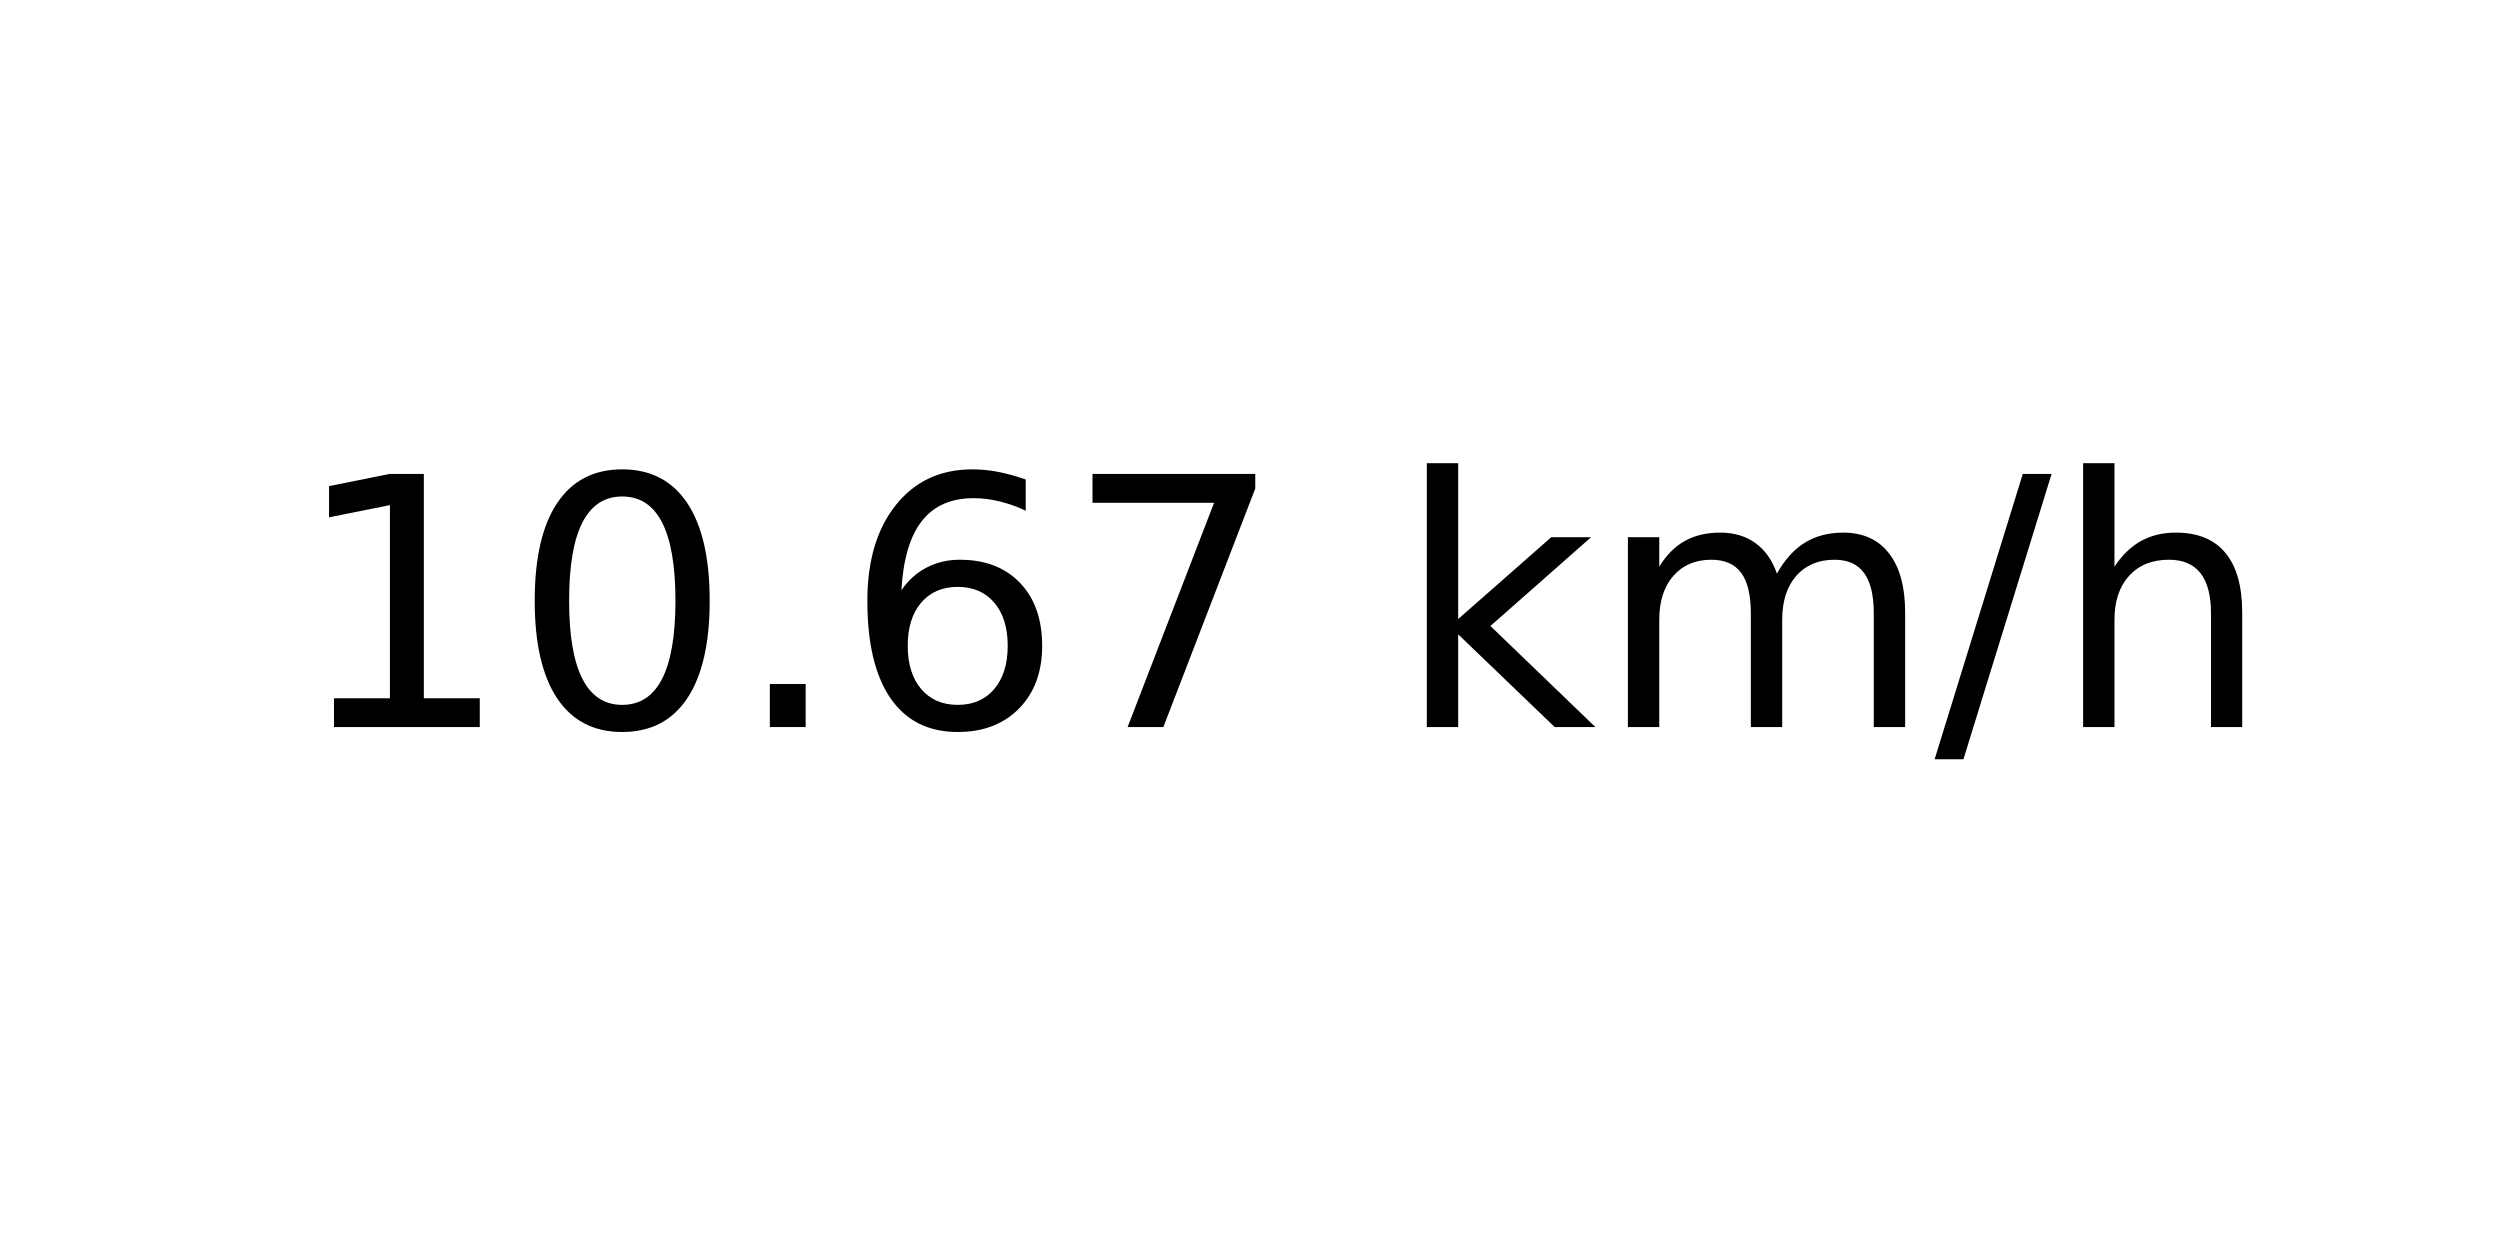
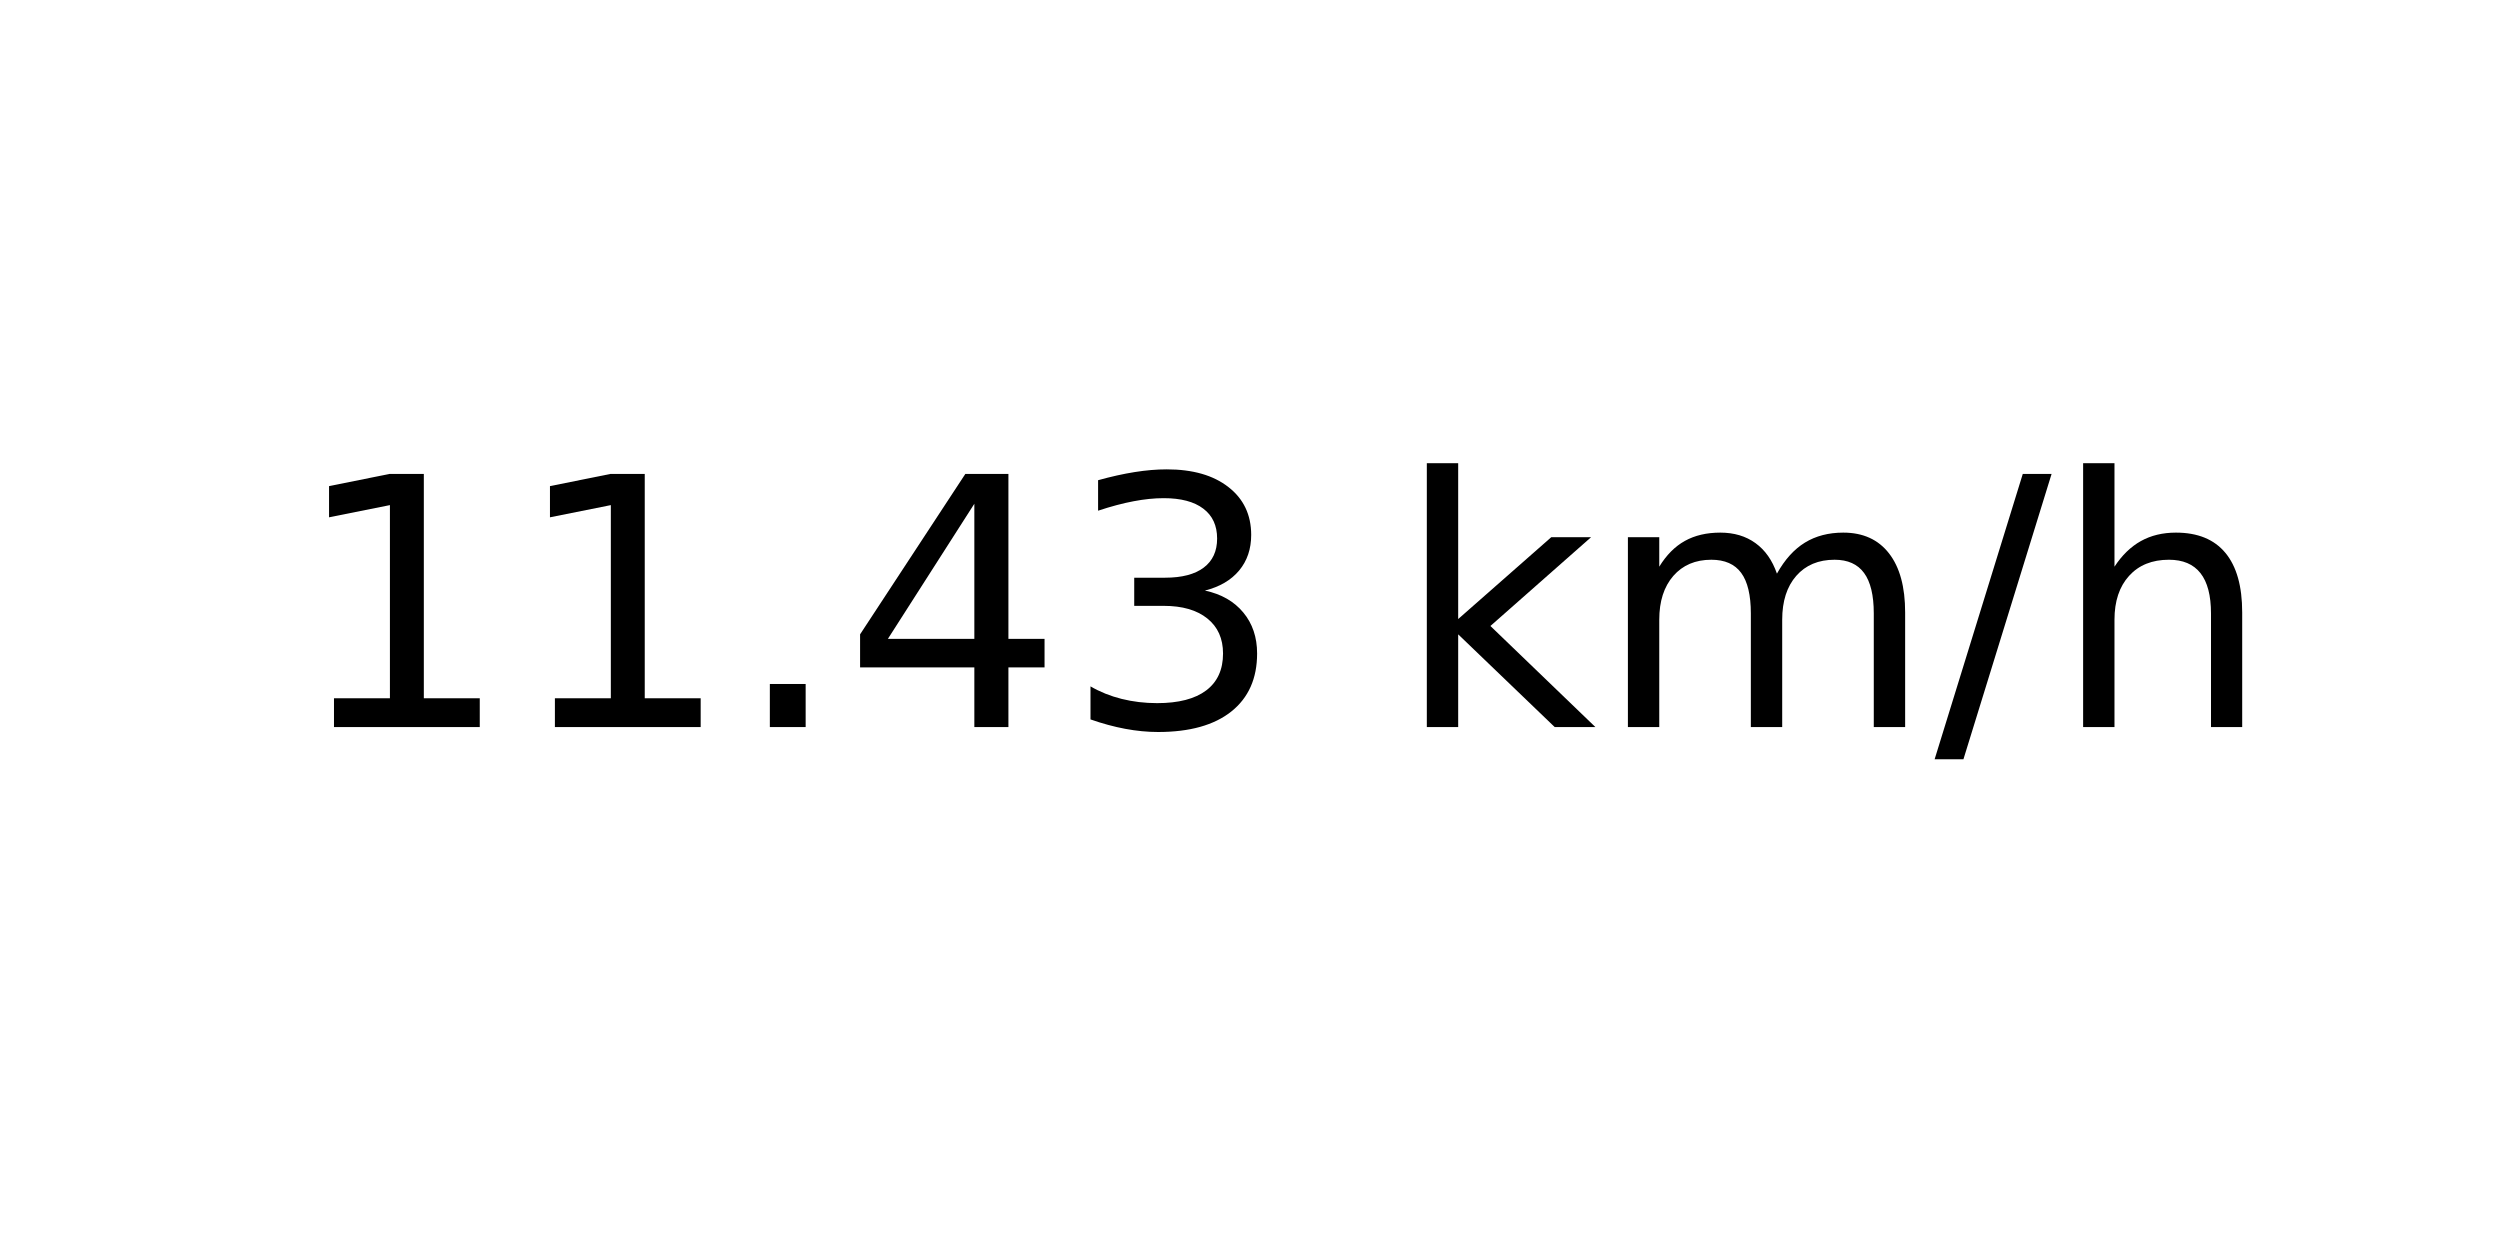
<svg xmlns="http://www.w3.org/2000/svg" xmlns:xlink="http://www.w3.org/1999/xlink" width="72pt" height="36pt" viewBox="0 0 72 36" version="1.1">
  <defs>
    <style type="text/css">*{stroke-linejoin: round; stroke-linecap: butt}</style>
  </defs>
  <g id="figure_1">
    <g id="axes_1">
      <g id="text_1">
        <g transform="translate(8.378125 20.93937) scale(0.1 -0.1)">
          <defs>
            <path id="DejaVuSans-31" d="M 794 531  L 1825 531  L 1825 4091  L 703 3866  L 703 4441  L 1819 4666  L 2450 4666  L 2450 531  L 3481 531  L 3481 0  L 794 0  L 794 531  z " transform="scale(0.015625)" />
-             <path id="DejaVuSans-30" d="M 2034 4250  Q 1547 4250 1301 3770  Q 1056 3291 1056 2328  Q 1056 1369 1301 889  Q 1547 409 2034 409  Q 2525 409 2770 889  Q 3016 1369 3016 2328  Q 3016 3291 2770 3770  Q 2525 4250 2034 4250  z M 2034 4750  Q 2819 4750 3233 4129  Q 3647 3509 3647 2328  Q 3647 1150 3233 529  Q 2819 -91 2034 -91  Q 1250 -91 836 529  Q 422 1150 422 2328  Q 422 3509 836 4129  Q 1250 4750 2034 4750  z " transform="scale(0.015625)" />
            <path id="DejaVuSans-2e" d="M 684 794  L 1344 794  L 1344 0  L 684 0  L 684 794  z " transform="scale(0.015625)" />
-             <path id="DejaVuSans-36" d="M 2113 2584  Q 1688 2584 1439 2293  Q 1191 2003 1191 1497  Q 1191 994 1439 701  Q 1688 409 2113 409  Q 2538 409 2786 701  Q 3034 994 3034 1497  Q 3034 2003 2786 2293  Q 2538 2584 2113 2584  z M 3366 4563  L 3366 3988  Q 3128 4100 2886 4159  Q 2644 4219 2406 4219  Q 1781 4219 1451 3797  Q 1122 3375 1075 2522  Q 1259 2794 1537 2939  Q 1816 3084 2150 3084  Q 2853 3084 3261 2657  Q 3669 2231 3669 1497  Q 3669 778 3244 343  Q 2819 -91 2113 -91  Q 1303 -91 875 529  Q 447 1150 447 2328  Q 447 3434 972 4092  Q 1497 4750 2381 4750  Q 2619 4750 2861 4703  Q 3103 4656 3366 4563  z " transform="scale(0.015625)" />
-             <path id="DejaVuSans-37" d="M 525 4666  L 3525 4666  L 3525 4397  L 1831 0  L 1172 0  L 2766 4134  L 525 4134  L 525 4666  z " transform="scale(0.015625)" />
+             <path id="DejaVuSans-34" d="M 2419 4116  L 825 1625  L 2419 1625  L 2419 4116  z M 2253 4666  L 3047 4666  L 3047 1625  L 3713 1625  L 3713 1100  L 3047 1100  L 3047 0  L 2419 0  L 2419 1100  L 313 1100  L 313 1709  L 2253 4666  z " transform="scale(0.015625)" />
+             <path id="DejaVuSans-33" d="M 2597 2516  Q 3050 2419 3304 2112  Q 3559 1806 3559 1356  Q 3559 666 3084 287  Q 2609 -91 1734 -91  Q 1441 -91 1130 -33  Q 819 25 488 141  L 488 750  Q 750 597 1062 519  Q 1375 441 1716 441  Q 2309 441 2620 675  Q 2931 909 2931 1356  Q 2931 1769 2642 2001  Q 2353 2234 1838 2234  L 1294 2234  L 1294 2753  L 1863 2753  Q 2328 2753 2575 2939  Q 2822 3125 2822 3475  Q 2822 3834 2567 4026  Q 2313 4219 1838 4219  Q 1578 4219 1281 4162  Q 984 4106 628 3988  L 628 4550  Q 988 4650 1302 4700  Q 1616 4750 1894 4750  Q 2613 4750 3031 4423  Q 3450 4097 3450 3541  Q 3450 3153 3228 2886  Q 3006 2619 2597 2516  z " transform="scale(0.015625)" />
            <path id="DejaVuSans-20" transform="scale(0.015625)" />
            <path id="DejaVuSans-6b" d="M 581 4863  L 1159 4863  L 1159 1991  L 2875 3500  L 3609 3500  L 1753 1863  L 3688 0  L 2938 0  L 1159 1709  L 1159 0  L 581 0  L 581 4863  z " transform="scale(0.015625)" />
            <path id="DejaVuSans-6d" d="M 3328 2828  Q 3544 3216 3844 3400  Q 4144 3584 4550 3584  Q 5097 3584 5394 3201  Q 5691 2819 5691 2113  L 5691 0  L 5113 0  L 5113 2094  Q 5113 2597 4934 2840  Q 4756 3084 4391 3084  Q 3944 3084 3684 2787  Q 3425 2491 3425 1978  L 3425 0  L 2847 0  L 2847 2094  Q 2847 2600 2669 2842  Q 2491 3084 2119 3084  Q 1678 3084 1418 2786  Q 1159 2488 1159 1978  L 1159 0  L 581 0  L 581 3500  L 1159 3500  L 1159 2956  Q 1356 3278 1631 3431  Q 1906 3584 2284 3584  Q 2666 3584 2933 3390  Q 3200 3197 3328 2828  z " transform="scale(0.015625)" />
            <path id="DejaVuSans-2f" d="M 1625 4666  L 2156 4666  L 531 -594  L 0 -594  L 1625 4666  z " transform="scale(0.015625)" />
            <path id="DejaVuSans-68" d="M 3513 2113  L 3513 0  L 2938 0  L 2938 2094  Q 2938 2591 2744 2837  Q 2550 3084 2163 3084  Q 1697 3084 1428 2787  Q 1159 2491 1159 1978  L 1159 0  L 581 0  L 581 4863  L 1159 4863  L 1159 2956  Q 1366 3272 1645 3428  Q 1925 3584 2291 3584  Q 2894 3584 3203 3211  Q 3513 2838 3513 2113  z " transform="scale(0.015625)" />
          </defs>
          <use xlink:href="#DejaVuSans-31" />
-           <use xlink:href="#DejaVuSans-30" x="63.623" />
+           <use xlink:href="#DejaVuSans-31" x="63.623" />
          <use xlink:href="#DejaVuSans-2e" x="127.246" />
-           <use xlink:href="#DejaVuSans-36" x="159.033" />
-           <use xlink:href="#DejaVuSans-37" x="222.656" />
+           <use xlink:href="#DejaVuSans-34" x="159.033" />
+           <use xlink:href="#DejaVuSans-33" x="222.656" />
          <use xlink:href="#DejaVuSans-20" x="286.279" />
          <use xlink:href="#DejaVuSans-6b" x="318.066" />
          <use xlink:href="#DejaVuSans-6d" x="375.977" />
          <use xlink:href="#DejaVuSans-2f" x="473.389" />
          <use xlink:href="#DejaVuSans-68" x="507.08" />
        </g>
      </g>
    </g>
  </g>
</svg>
